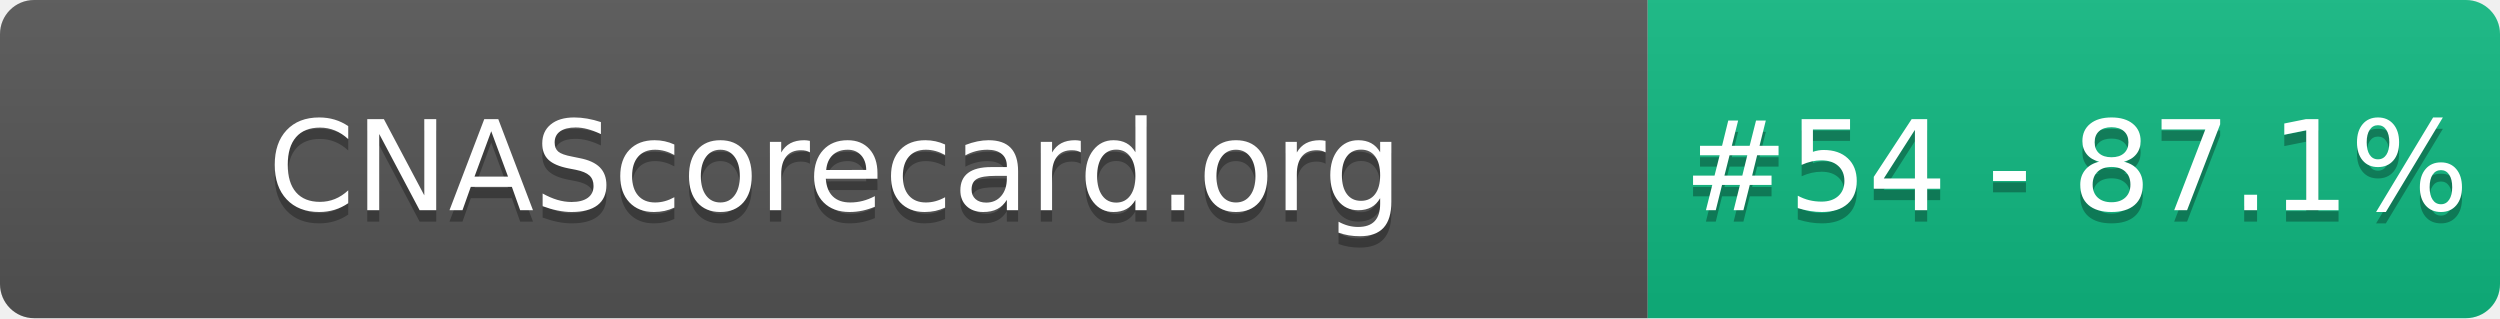
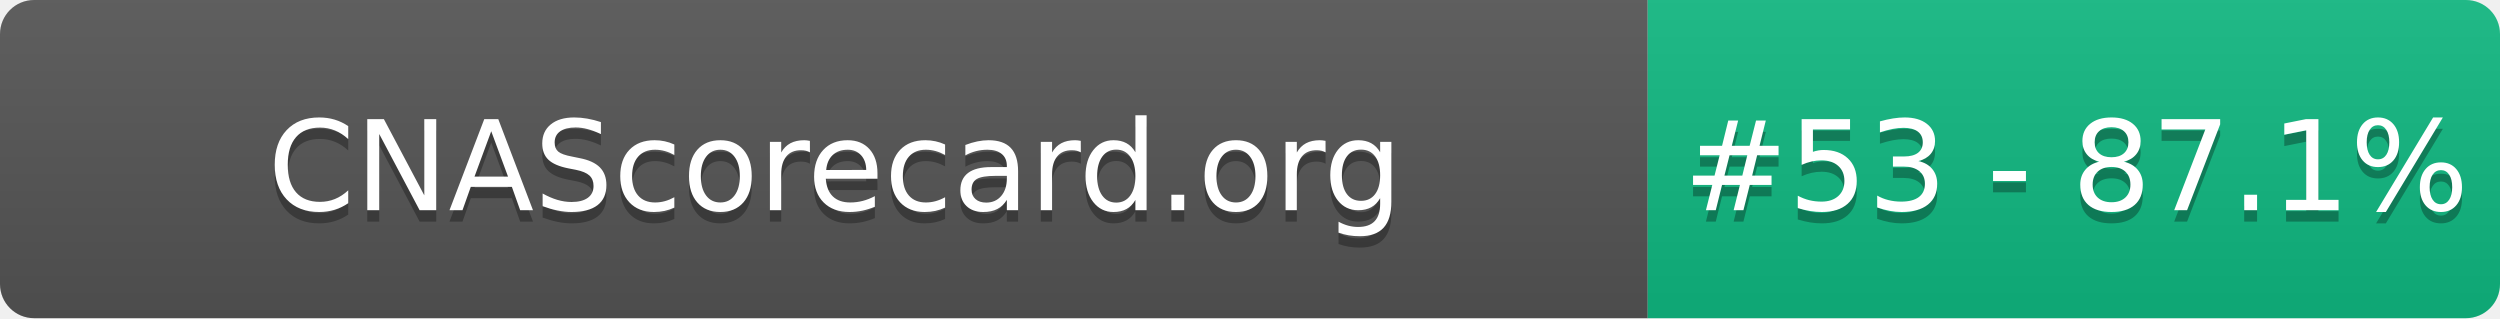
- <svg xmlns="http://www.w3.org/2000/svg" width="220" height="28" role="img" aria-label="CNAScorecard.org: #54 - 87.1%">
+ <svg xmlns="http://www.w3.org/2000/svg" width="220" height="28" role="img" aria-label="CNAScorecard.org: #53 - 87.1%">
  <linearGradient id="s" x2="0" y2="100%">
    <stop offset="0" stop-color="#bbb" stop-opacity=".1" />
    <stop offset="1" stop-opacity=".1" />
  </linearGradient>
  <clipPath id="r">
    <rect width="220" height="28" rx="3" fill="#fff" />
  </clipPath>
  <g clip-path="url(#r)">
    <rect width="145" height="28" fill="#555" />
    <rect x="145" width="75" height="28" fill="#10B981" />
    <rect width="220" height="28" fill="url(#s)" />
  </g>
  <g fill="#fff" text-anchor="middle" font-family="Verdana,Geneva,DejaVu Sans,sans-serif" text-rendering="geometricPrecision" font-size="110">
    <text aria-hidden="true" x="735" y="195" fill="#010101" fill-opacity=".3" transform="scale(.1)" textLength="1350">CNAScorecard.org</text>
    <text x="735" y="185" transform="scale(.1)" fill="#fff" textLength="1350">CNAScorecard.org</text>
-     <text aria-hidden="true" x="1827" y="195" fill="#010101" fill-opacity=".3" transform="scale(.1)" textLength="605">#54 - 87.1%</text>
-     <text x="1827" y="185" transform="scale(.1)" fill="#fff" textLength="605">#54 - 87.1%</text>
+     <text aria-hidden="true" x="1827" y="195" fill="#010101" fill-opacity=".3" transform="scale(.1)" textLength="605">#53 - 87.1%</text>
+     <text x="1827" y="185" transform="scale(.1)" fill="#fff" textLength="605">#53 - 87.1%</text>
  </g>
</svg>
